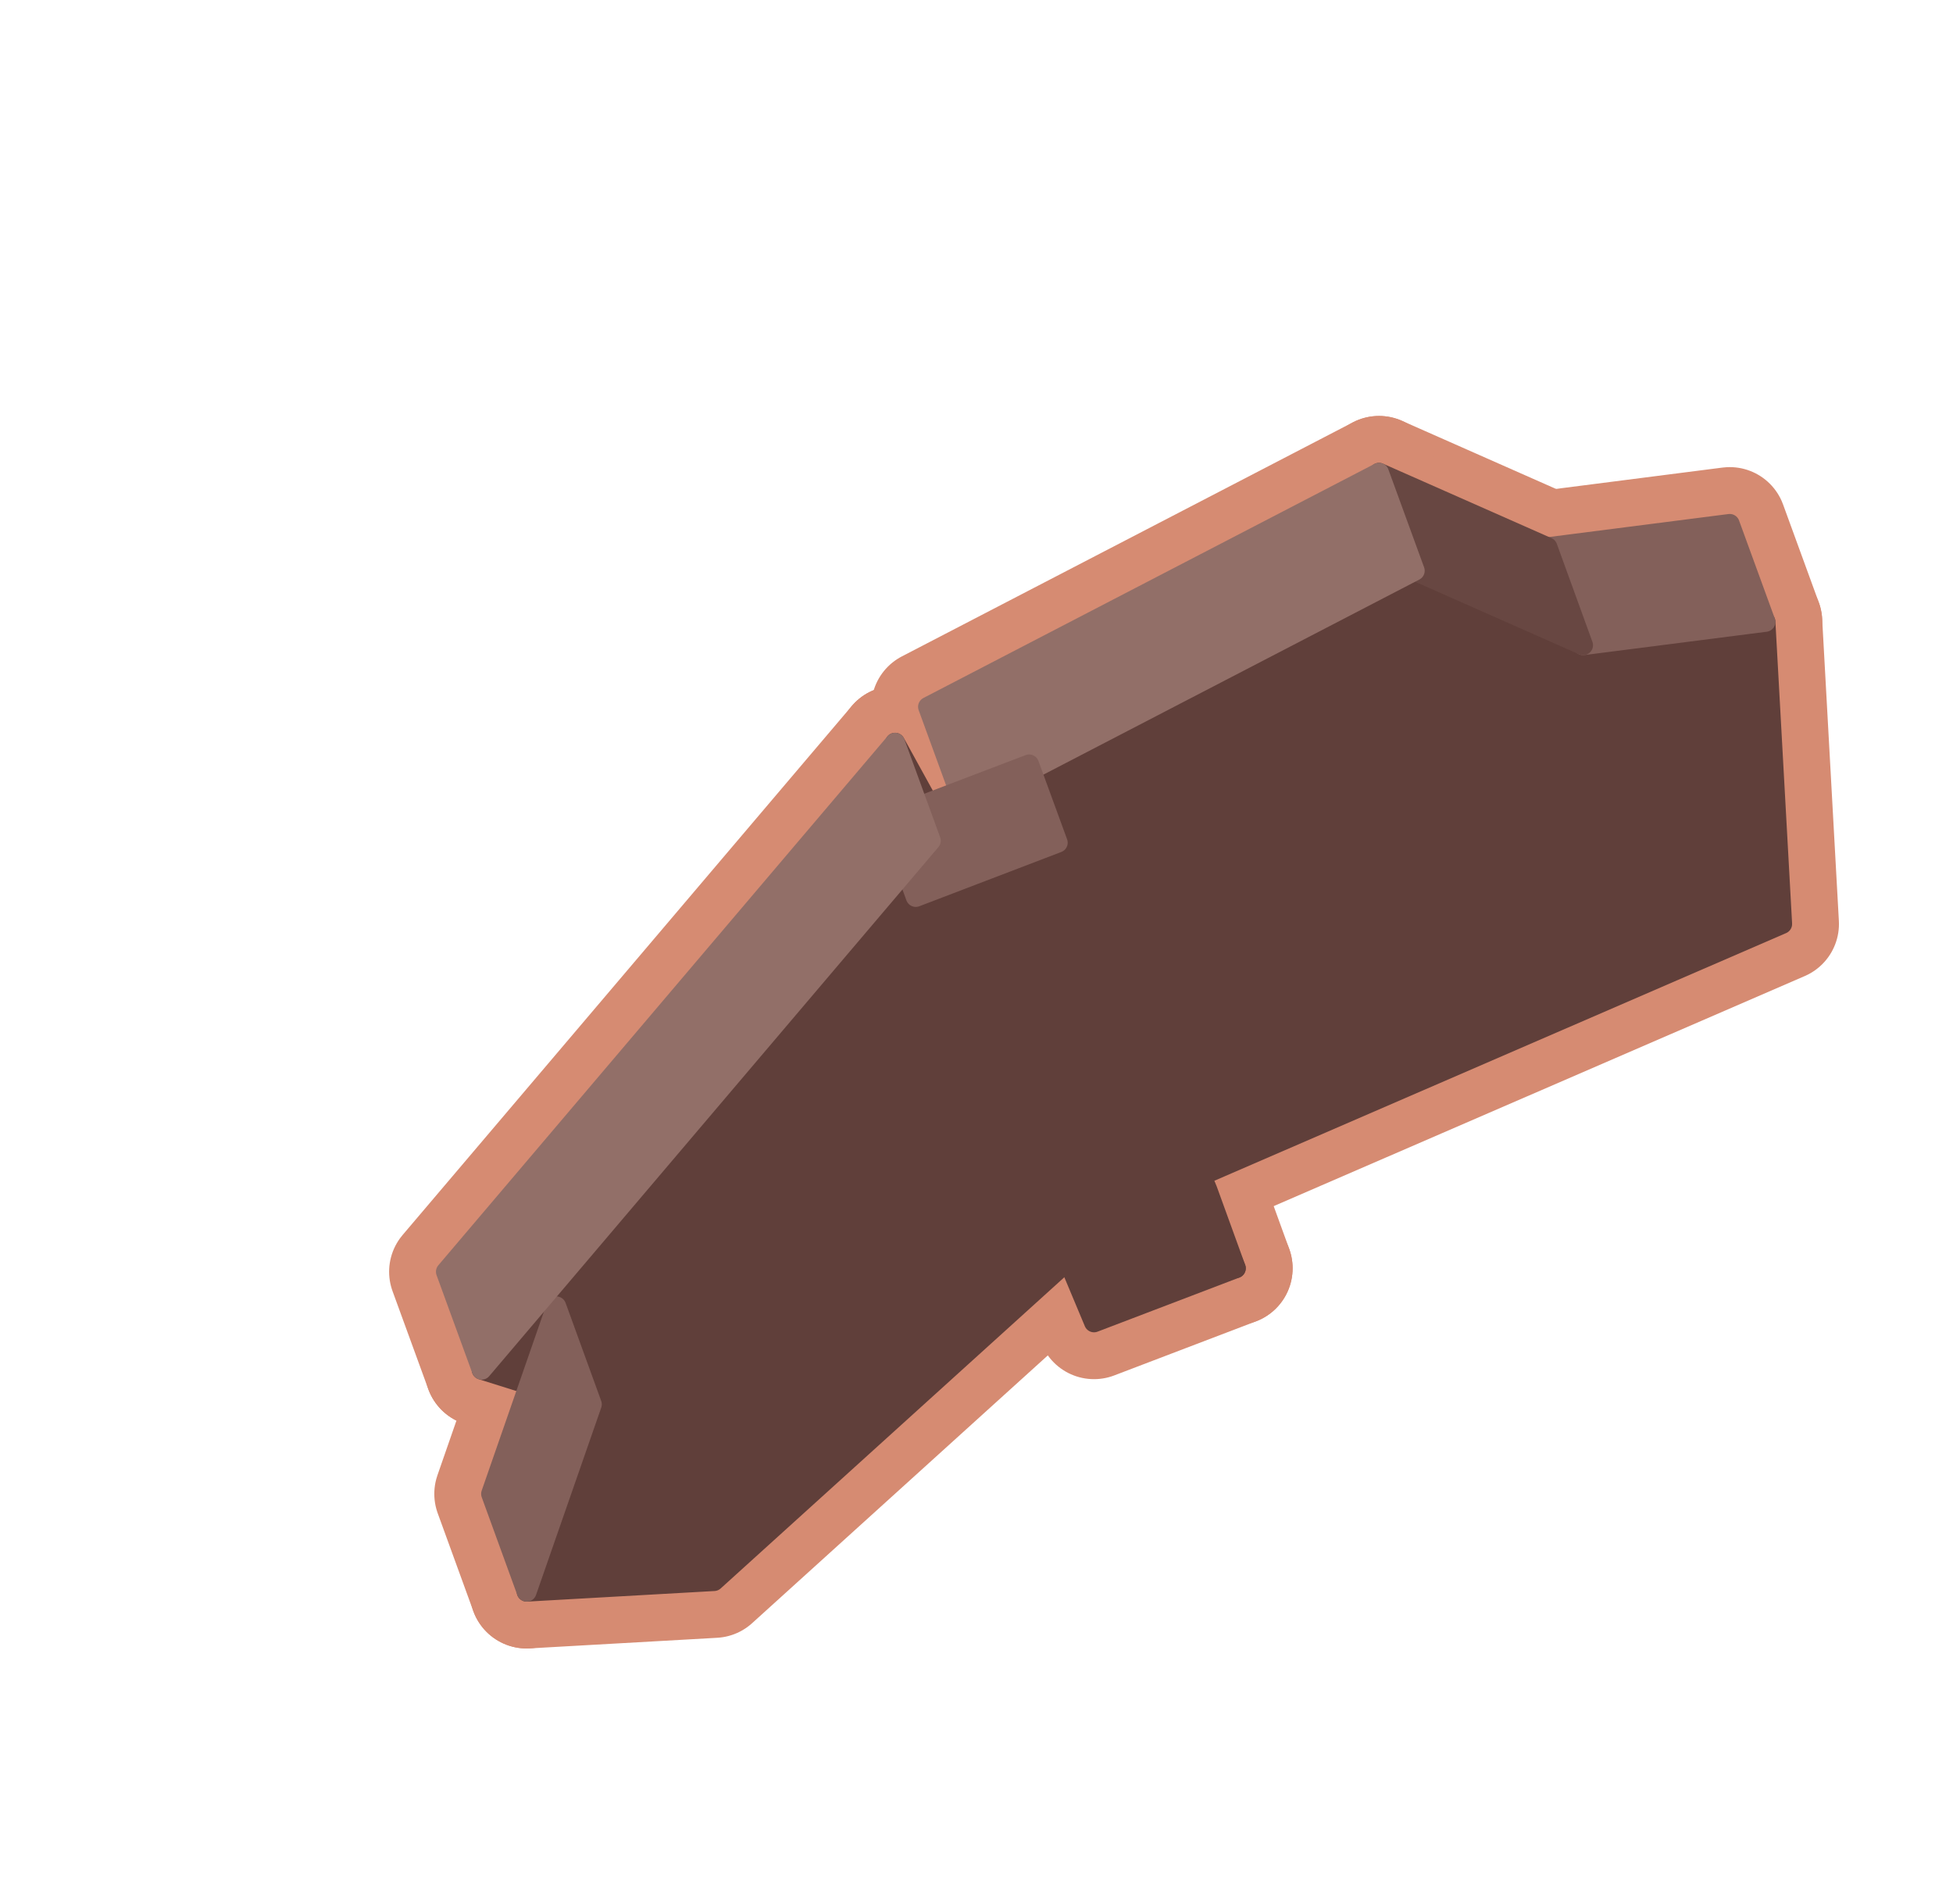
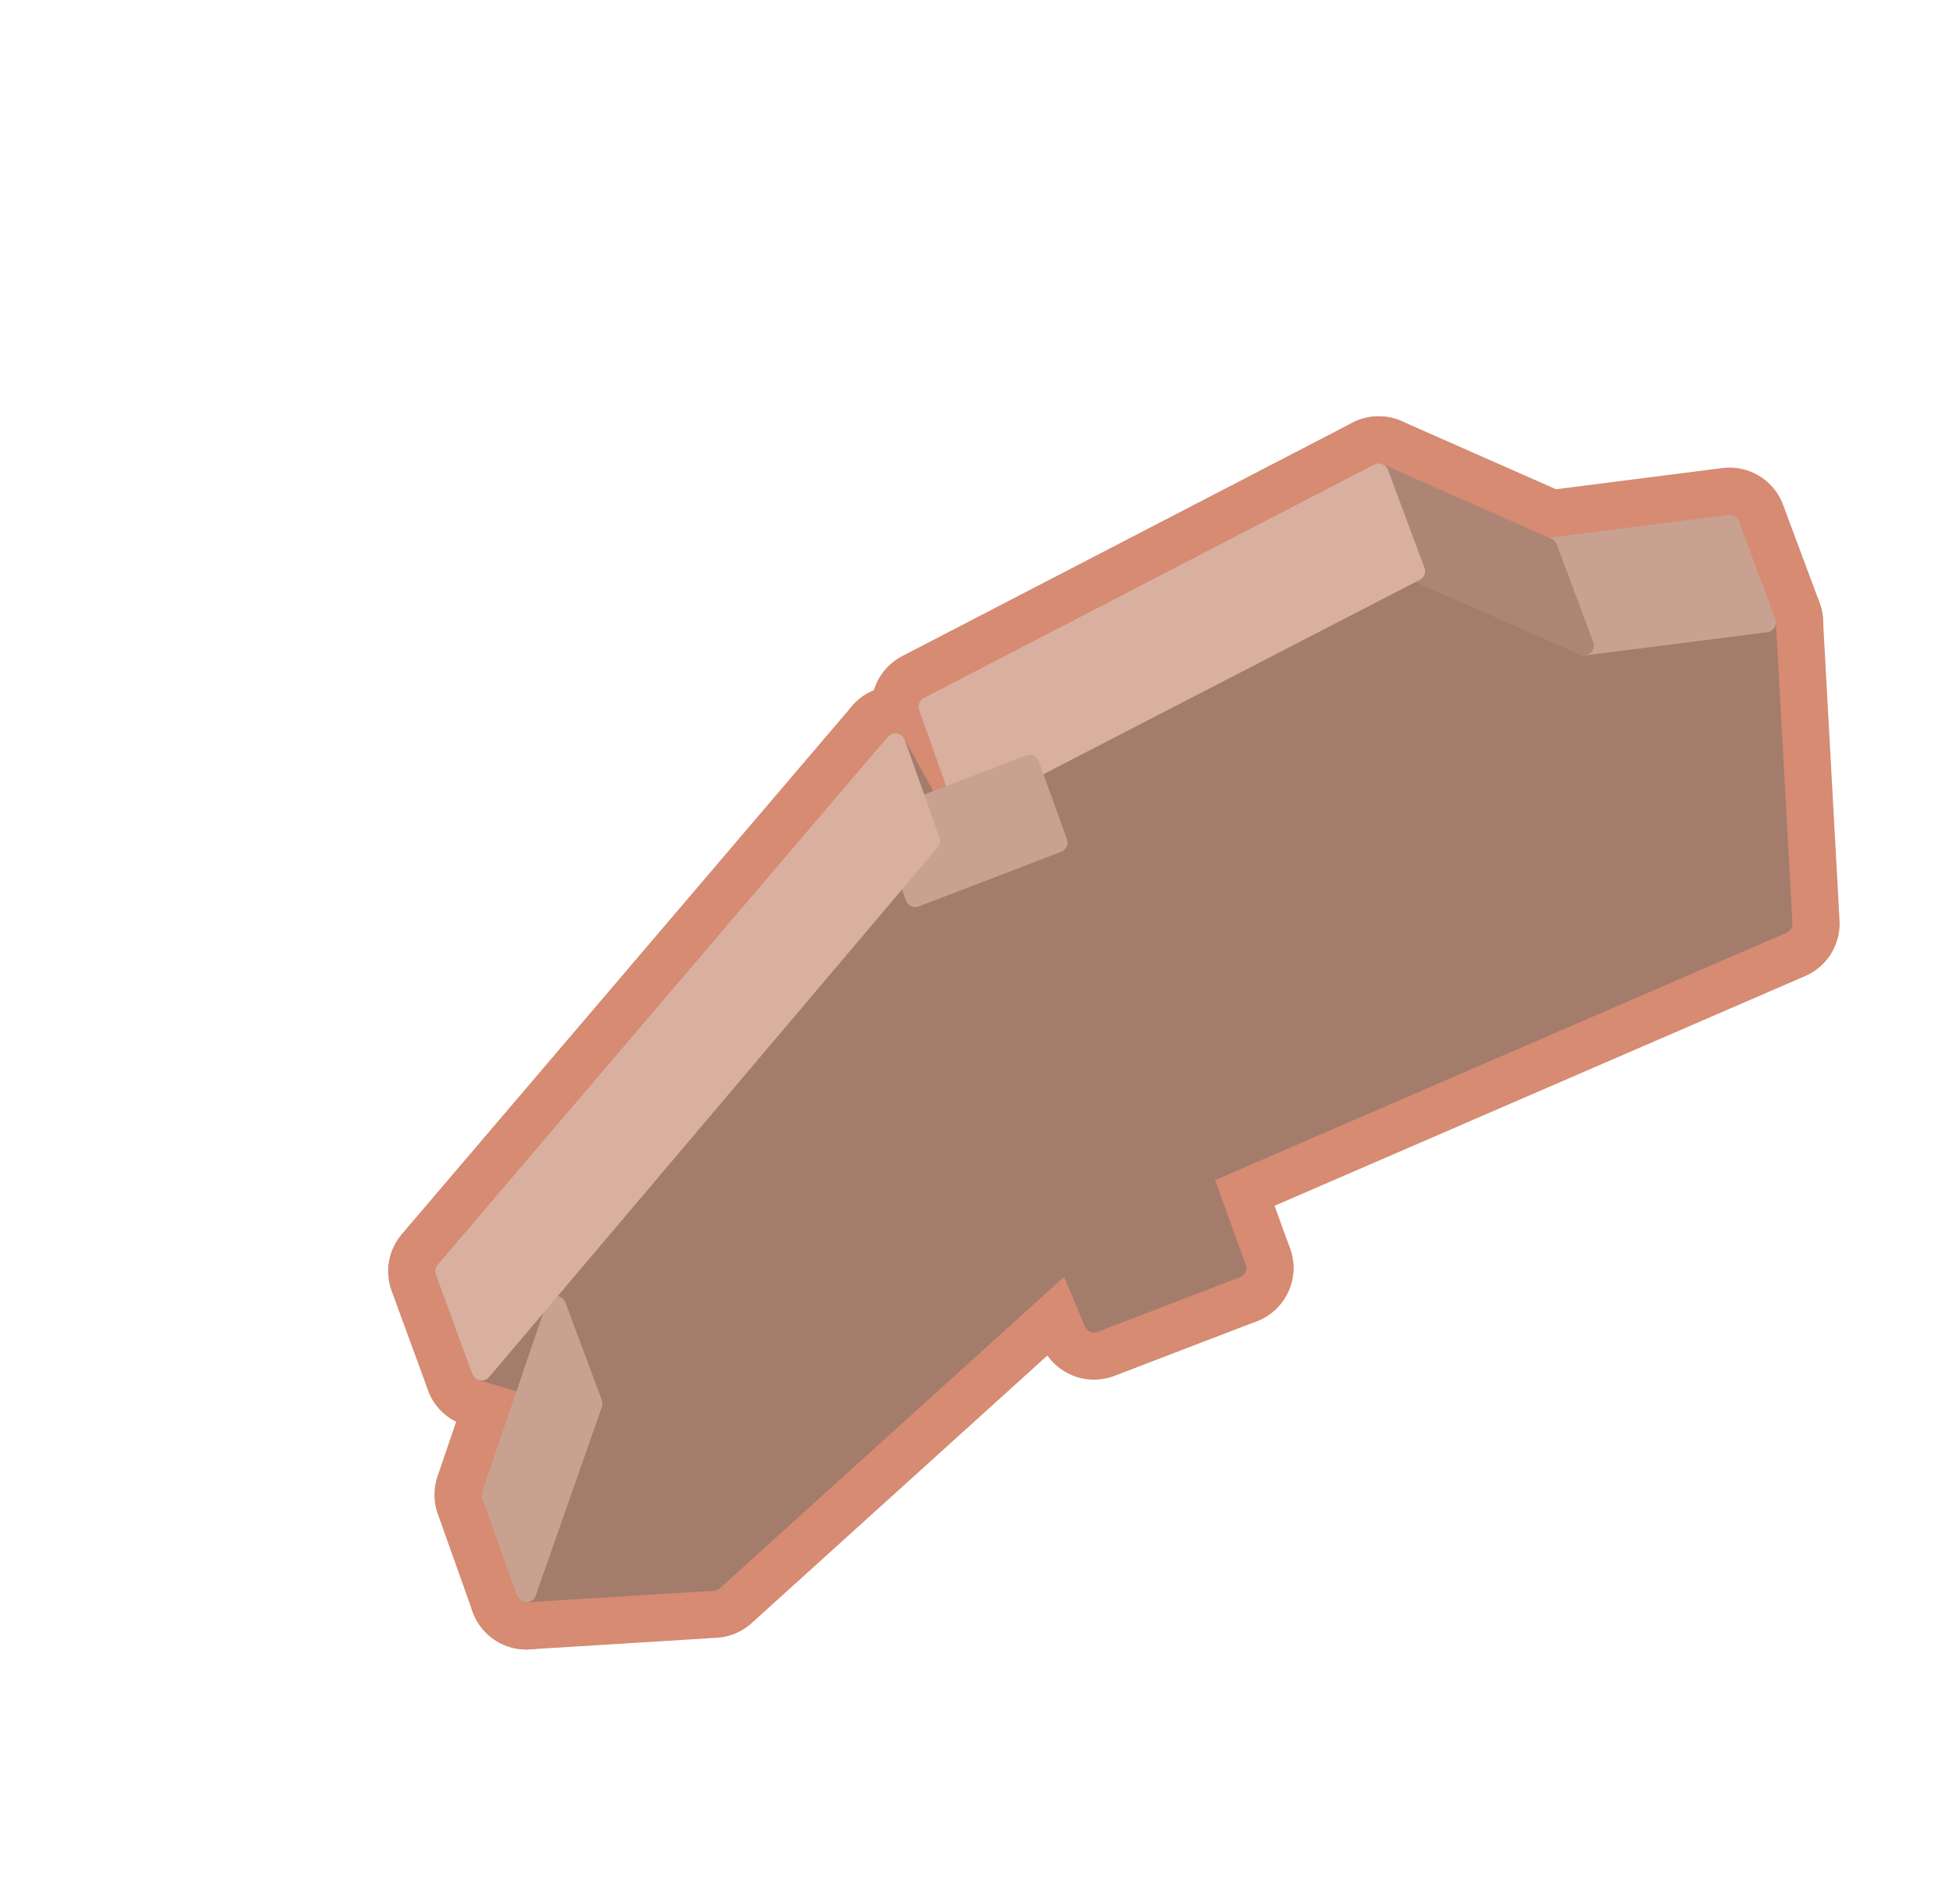
<svg xmlns="http://www.w3.org/2000/svg" width="51.625" height="50.312" viewBox="0 0 118 115">
-   <polygon fill="#D68B72" stroke="#D68B72" stroke-width="6.86" stroke-linejoin="round" points="54.08,44.87 66.17,66.80 68.32,72.72 56.24,50.79" />
-   <polygon fill="#D68B72" stroke="#D68B72" stroke-width="6.86" stroke-linejoin="round" points="62.18,46.18 72.95,71.88 74.67,76.62 63.91,50.91" />
-   <polygon fill="#D68B72" stroke="#D68B72" stroke-width="6.86" stroke-linejoin="round" points="74.67,76.62 66.10,79.89 55.33,54.19 63.91,50.91" />
-   <polygon fill="#D68B72" stroke="#D68B72" stroke-width="6.86" stroke-linejoin="round" points="107.68,55.82 71.18,71.63 58.23,48.62 85.48,34.48 95.65,38.98 106.67,37.57" />
-   <polygon fill="#D68B72" stroke="#D68B72" stroke-width="6.86" stroke-linejoin="round" points="68.32,72.72 43.14,95.52 31.82,96.16 35.76,84.84 29.10,82.75 56.24,50.79" />
-   <polygon fill="#D68B72" stroke="#D68B72" stroke-width="6.86" stroke-linejoin="round" points="93.50,33.06 104.51,31.65 106.67,37.57 95.65,38.98" />
-   <polygon fill="#D68B72" stroke="#D68B72" stroke-width="6.86" stroke-linejoin="round" points="29.67,90.25 33.61,78.92 35.76,84.84 31.82,96.16" />
-   <polygon fill="#D68B72" stroke="#D68B72" stroke-width="6.86" stroke-linejoin="round" points="83.32,28.56 93.50,33.06 95.65,38.98 85.48,34.48" />
-   <polygon fill="#D68B72" stroke="#D68B72" stroke-width="6.86" stroke-linejoin="round" points="56.07,42.70 83.32,28.56 85.48,34.48 58.23,48.62" />
-   <polygon fill="#D68B72" stroke="#D68B72" stroke-width="6.86" stroke-linejoin="round" points="53.60,49.45 62.18,46.18 63.91,50.91 55.33,54.19" />
-   <polygon fill="#D68B72" stroke="#D68B72" stroke-width="6.86" stroke-linejoin="round" points="26.94,76.83 54.08,44.87 56.24,50.79 29.10,82.75" />
-   <polygon fill="#603F3A" stroke="#603F3A" stroke-width="1.2" stroke-linejoin="round" points="54.08,44.87 66.17,66.80 68.32,72.72 56.24,50.79" />
-   <polygon fill="#603F3A" stroke="#603F3A" stroke-width="1.2" stroke-linejoin="round" points="62.18,46.18 72.95,71.88 74.67,76.62 63.91,50.91" />
-   <polygon fill="#603F3A" stroke="#603F3A" stroke-width="1.2" stroke-linejoin="round" points="74.67,76.62 66.10,79.89 55.33,54.19 63.91,50.91" />
-   <polygon fill="#603F3A" stroke="#603F3A" stroke-width="1.2" stroke-linejoin="round" points="107.68,55.82 71.18,71.63 58.23,48.62 85.48,34.48 95.65,38.98 106.67,37.57" />
-   <polygon fill="#603F3A" stroke="#603F3A" stroke-width="1.2" stroke-linejoin="round" points="68.32,72.72 43.14,95.52 31.82,96.16 35.76,84.84 29.10,82.75 56.24,50.79" />
-   <polygon fill="#83605A" stroke="#83605A" stroke-width="1.2" stroke-linejoin="round" points="93.50,33.06 104.51,31.65 106.67,37.57 95.65,38.98" />
-   <polygon fill="#83605A" stroke="#83605A" stroke-width="1.2" stroke-linejoin="round" points="29.67,90.25 33.61,78.92 35.76,84.84 31.82,96.16" />
-   <polygon fill="#684742" stroke="#684742" stroke-width="1.2" stroke-linejoin="round" points="83.32,28.56 93.50,33.06 95.65,38.98 85.48,34.48" />
-   <polygon fill="#926F68" stroke="#926F68" stroke-width="1.2" stroke-linejoin="round" points="56.07,42.70 83.32,28.56 85.48,34.48 58.23,48.62" />
-   <polygon fill="#83605A" stroke="#83605A" stroke-width="1.2" stroke-linejoin="round" points="53.60,49.45 62.18,46.18 63.91,50.91 55.33,54.19" />
-   <polygon fill="#926F68" stroke="#926F68" stroke-width="1.2" stroke-linejoin="round" points="26.94,76.83 54.08,44.87 56.24,50.79 29.10,82.75" />
+   <polygon fill="#D68B72" stroke="#D68B72" stroke-width="6.9" stroke-linejoin="round" points="54.1,44.9 66.2,66.8 68.3,72.7 56.2,50.8" />
+   <polygon fill="#D68B72" stroke="#D68B72" stroke-width="6.9" stroke-linejoin="round" points="62.2,46.2 73,71.9 74.7,76.6 63.9,50.9" />
+   <polygon fill="#D68B72" stroke="#D68B72" stroke-width="6.9" stroke-linejoin="round" points="74.7,76.6 66.1,79.9 55.3,54.2 63.9,50.9" />
+   <polygon fill="#D68B72" stroke="#D68B72" stroke-width="6.9" stroke-linejoin="round" points="107.7,55.8 71.2,71.6 58.2,48.6 85.5,34.5 95.7,39 106.7,37.6" />
+   <polygon fill="#D68B72" stroke="#D68B72" stroke-width="6.9" stroke-linejoin="round" points="68.3,72.7 43.1,95.5 31.8,96.2 35.8,84.8 29.1,82.8 56.2,50.8" />
+   <polygon fill="#D68B72" stroke="#D68B72" stroke-width="6.9" stroke-linejoin="round" points="93.5,33.1 104.5,31.7 106.7,37.6 95.7,39" />
+   <polygon fill="#D68B72" stroke="#D68B72" stroke-width="6.9" stroke-linejoin="round" points="29.7,90.3 33.6,78.9 35.8,84.8 31.8,96.2" />
+   <polygon fill="#D68B72" stroke="#D68B72" stroke-width="6.9" stroke-linejoin="round" points="83.3,28.6 93.5,33.1 95.7,39 85.5,34.5" />
+   <polygon fill="#D68B72" stroke="#D68B72" stroke-width="6.9" stroke-linejoin="round" points="56.1,42.7 83.3,28.6 85.5,34.5 58.2,48.6" />
+   <polygon fill="#D68B72" stroke="#D68B72" stroke-width="6.9" stroke-linejoin="round" points="53.6,49.5 62.2,46.2 63.9,50.9 55.3,54.2" />
+   <polygon fill="#D68B72" stroke="#D68B72" stroke-width="6.9" stroke-linejoin="round" points="26.9,76.8 54.1,44.9 56.2,50.8 29.1,82.8" />
+   <polygon fill="#A37C6C" stroke="#A37C6C" stroke-width="1.2" stroke-linejoin="round" points="54.1,44.9 66.2,66.8 68.3,72.7 56.2,50.8" />
+   <polygon fill="#A37C6C" stroke="#A37C6C" stroke-width="1.2" stroke-linejoin="round" points="62.2,46.2 73,71.9 74.7,76.6 63.9,50.9" />
+   <polygon fill="#A37C6C" stroke="#A37C6C" stroke-width="1.2" stroke-linejoin="round" points="74.7,76.6 66.1,79.9 55.3,54.2 63.9,50.9" />
+   <polygon fill="#A37C6C" stroke="#A37C6C" stroke-width="1.2" stroke-linejoin="round" points="107.7,55.8 71.2,71.6 58.2,48.6 85.5,34.5 95.7,39 106.7,37.6" />
+   <polygon fill="#A37C6C" stroke="#A37C6C" stroke-width="1.2" stroke-linejoin="round" points="68.3,72.7 43.1,95.5 31.8,96.2 35.8,84.8 29.1,82.8 56.2,50.8" />
+   <polygon fill="#C9A190" stroke="#C9A190" stroke-width="1.2" stroke-linejoin="round" points="93.5,33.1 104.5,31.7 106.7,37.6 95.7,39" />
+   <polygon fill="#C9A190" stroke="#C9A190" stroke-width="1.2" stroke-linejoin="round" points="29.7,90.3 33.6,78.9 35.8,84.8 31.8,96.2" />
+   <polygon fill="#AC8575" stroke="#AC8575" stroke-width="1.2" stroke-linejoin="round" points="83.3,28.6 93.5,33.1 95.7,39 85.5,34.5" />
+   <polygon fill="#D9B09F" stroke="#D9B09F" stroke-width="1.2" stroke-linejoin="round" points="56.1,42.7 83.3,28.6 85.5,34.5 58.2,48.6" />
+   <polygon fill="#C9A190" stroke="#C9A190" stroke-width="1.2" stroke-linejoin="round" points="53.6,49.5 62.2,46.2 63.9,50.9 55.3,54.2" />
+   <polygon fill="#D9B09F" stroke="#D9B09F" stroke-width="1.2" stroke-linejoin="round" points="26.9,76.8 54.1,44.9 56.2,50.8 29.1,82.8" />
</svg>
